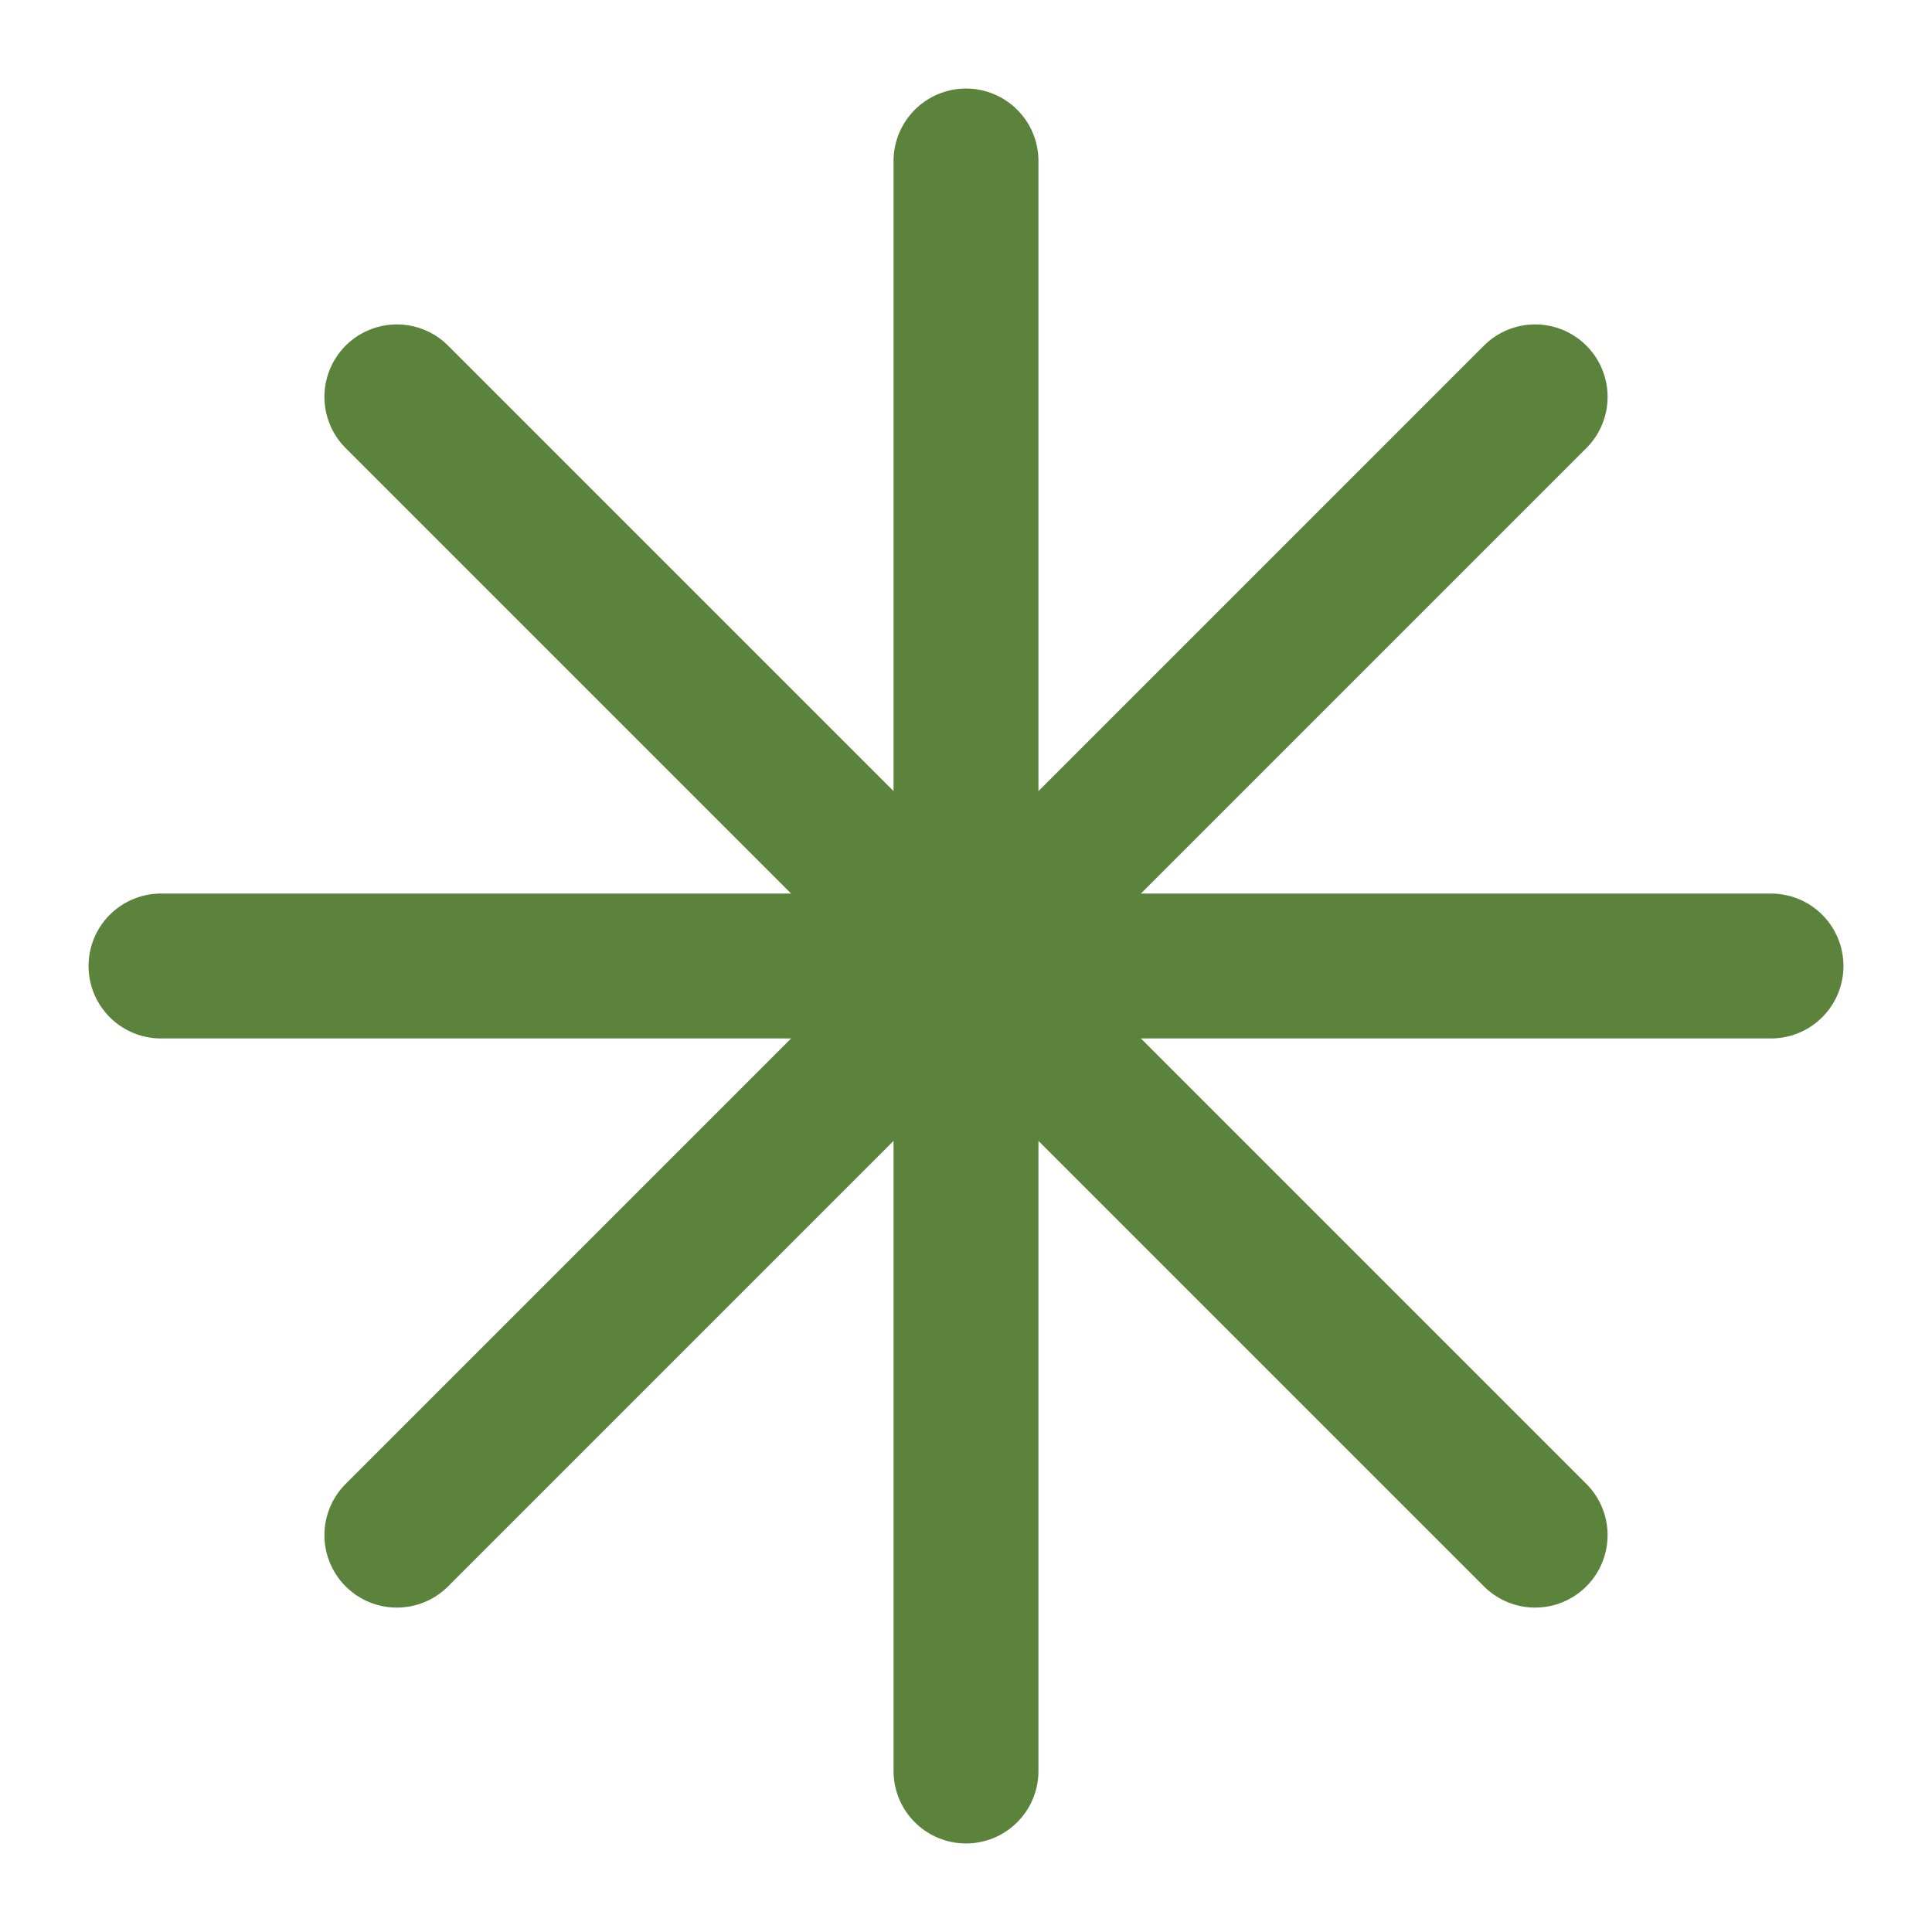
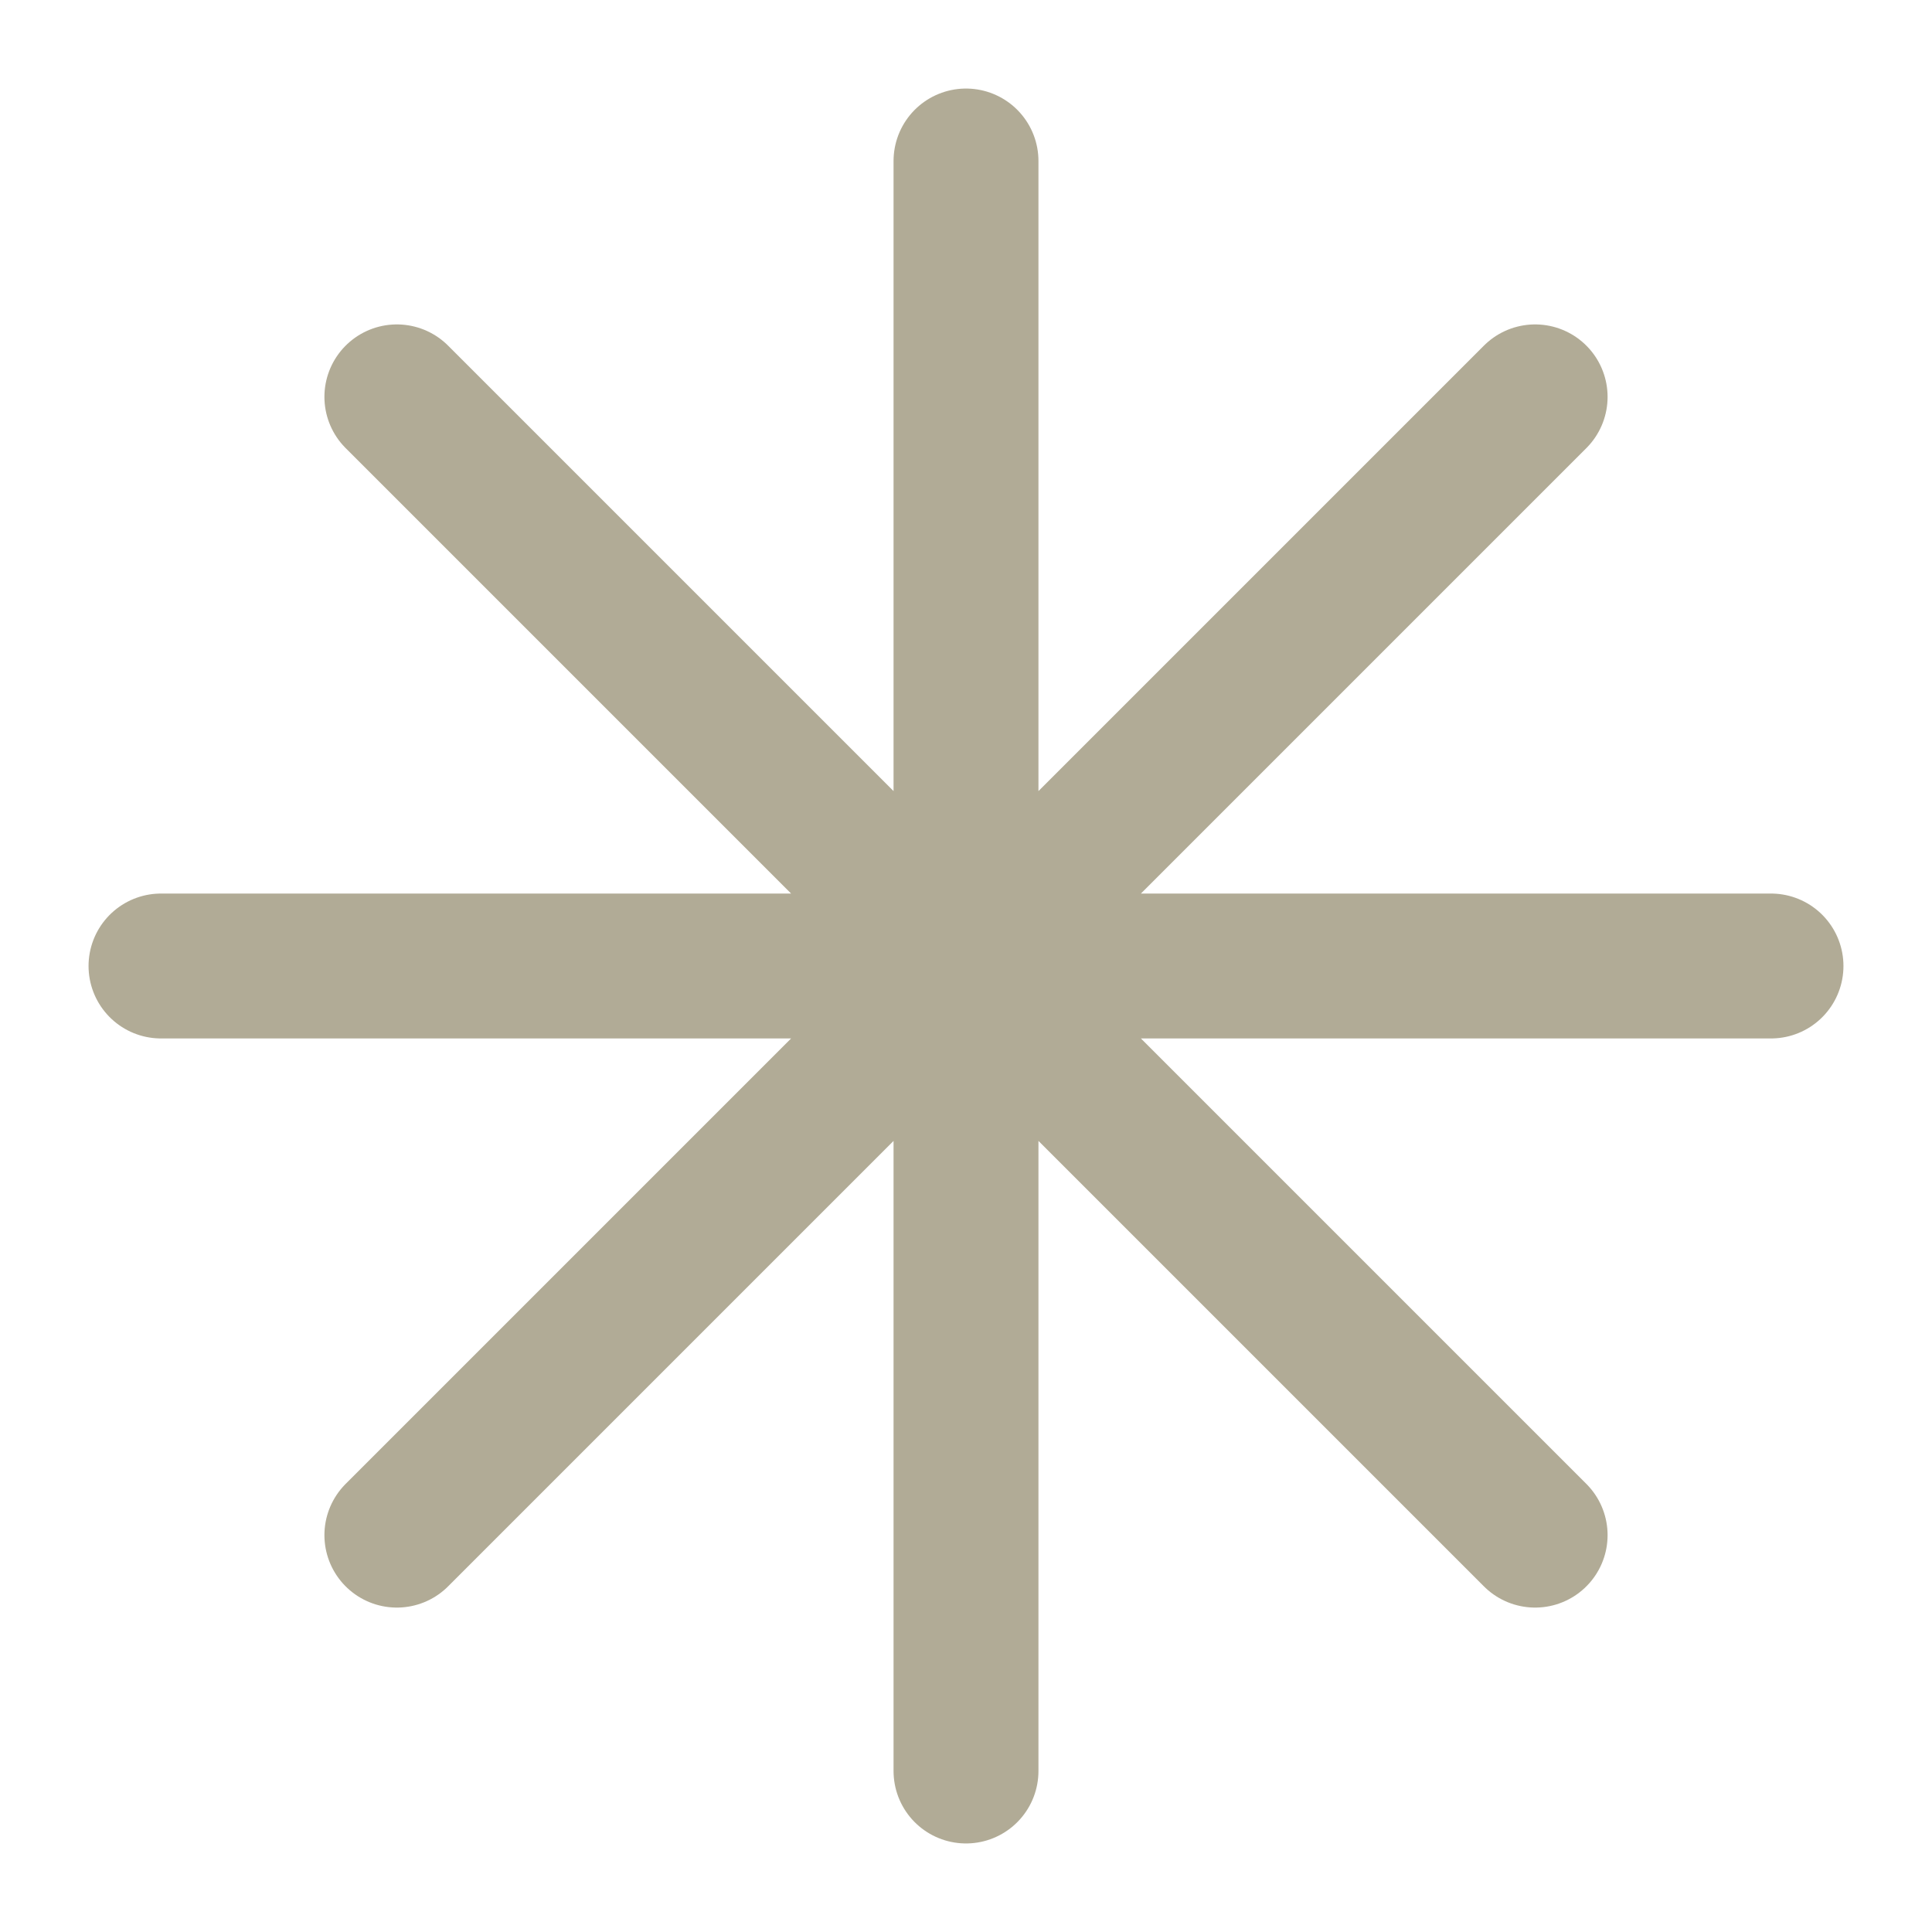
- <svg xmlns="http://www.w3.org/2000/svg" viewBox="0 0 24 24" fill="none" stroke="#5C833C" stroke-width="1.8" stroke-linecap="round" stroke-linejoin="round">
+ <svg xmlns="http://www.w3.org/2000/svg" viewBox="0 0 24 24" fill="none" stroke="#B1AB96" stroke-width="1.8" stroke-linecap="round" stroke-linejoin="round">
  <path d="M12 2v20M2 12h20M4.93 4.93l14.14 14.14M19.07 4.93L4.93 19.07" />
</svg>
